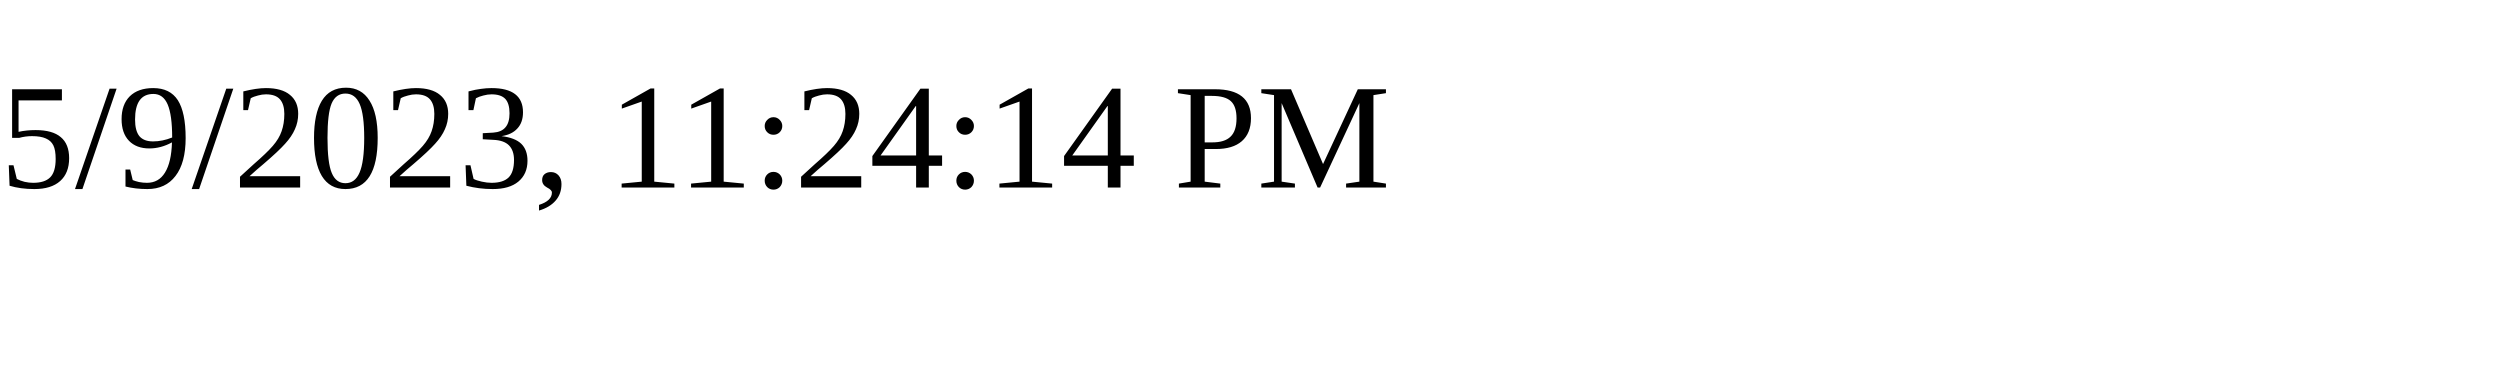
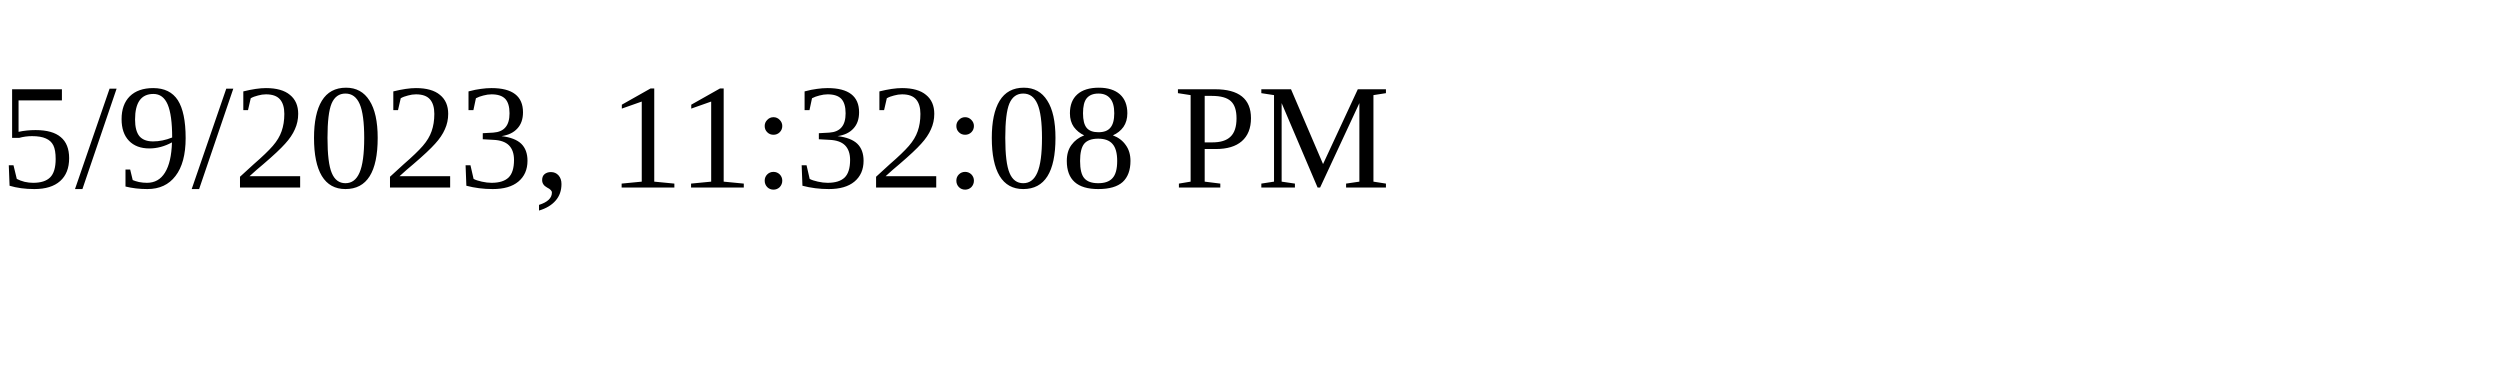
<svg xmlns="http://www.w3.org/2000/svg" height="30" width="200">
-   <text x="0" y="15">5/9/2023, 11:24:14 PM</text>
+   <text x="0" y="15">5/9/2023, 11:32:08 PM</text>
</svg>
